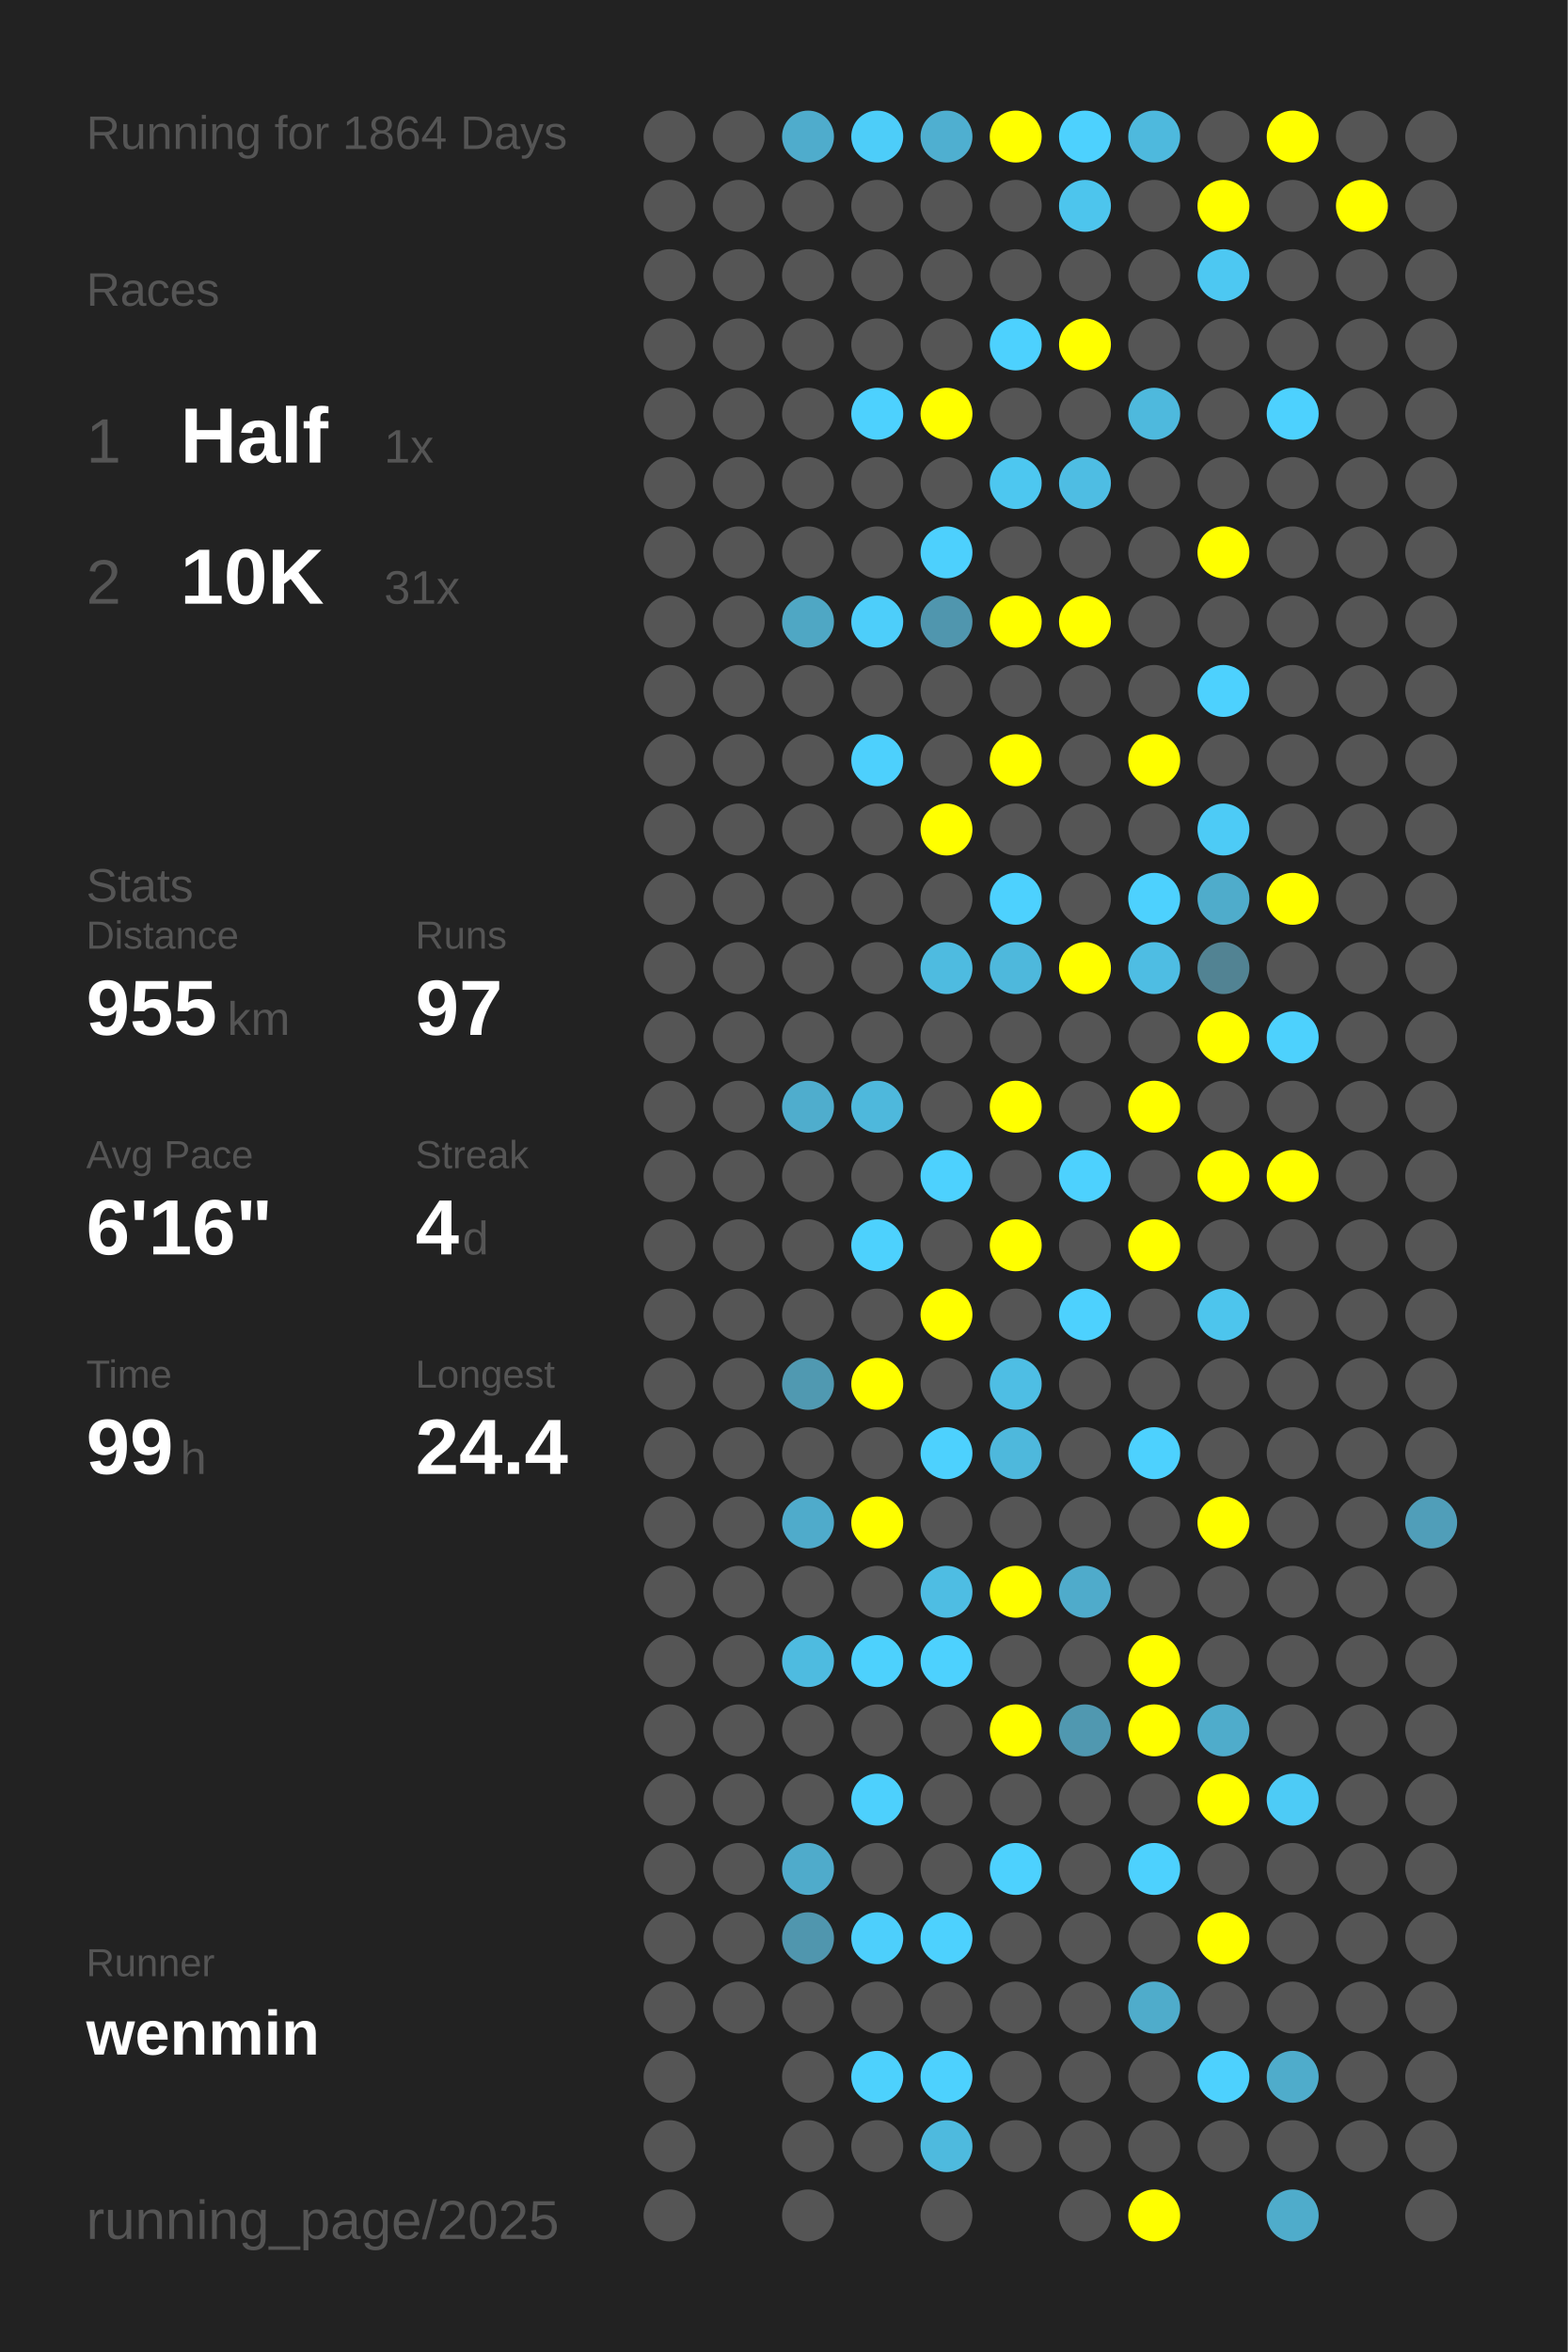
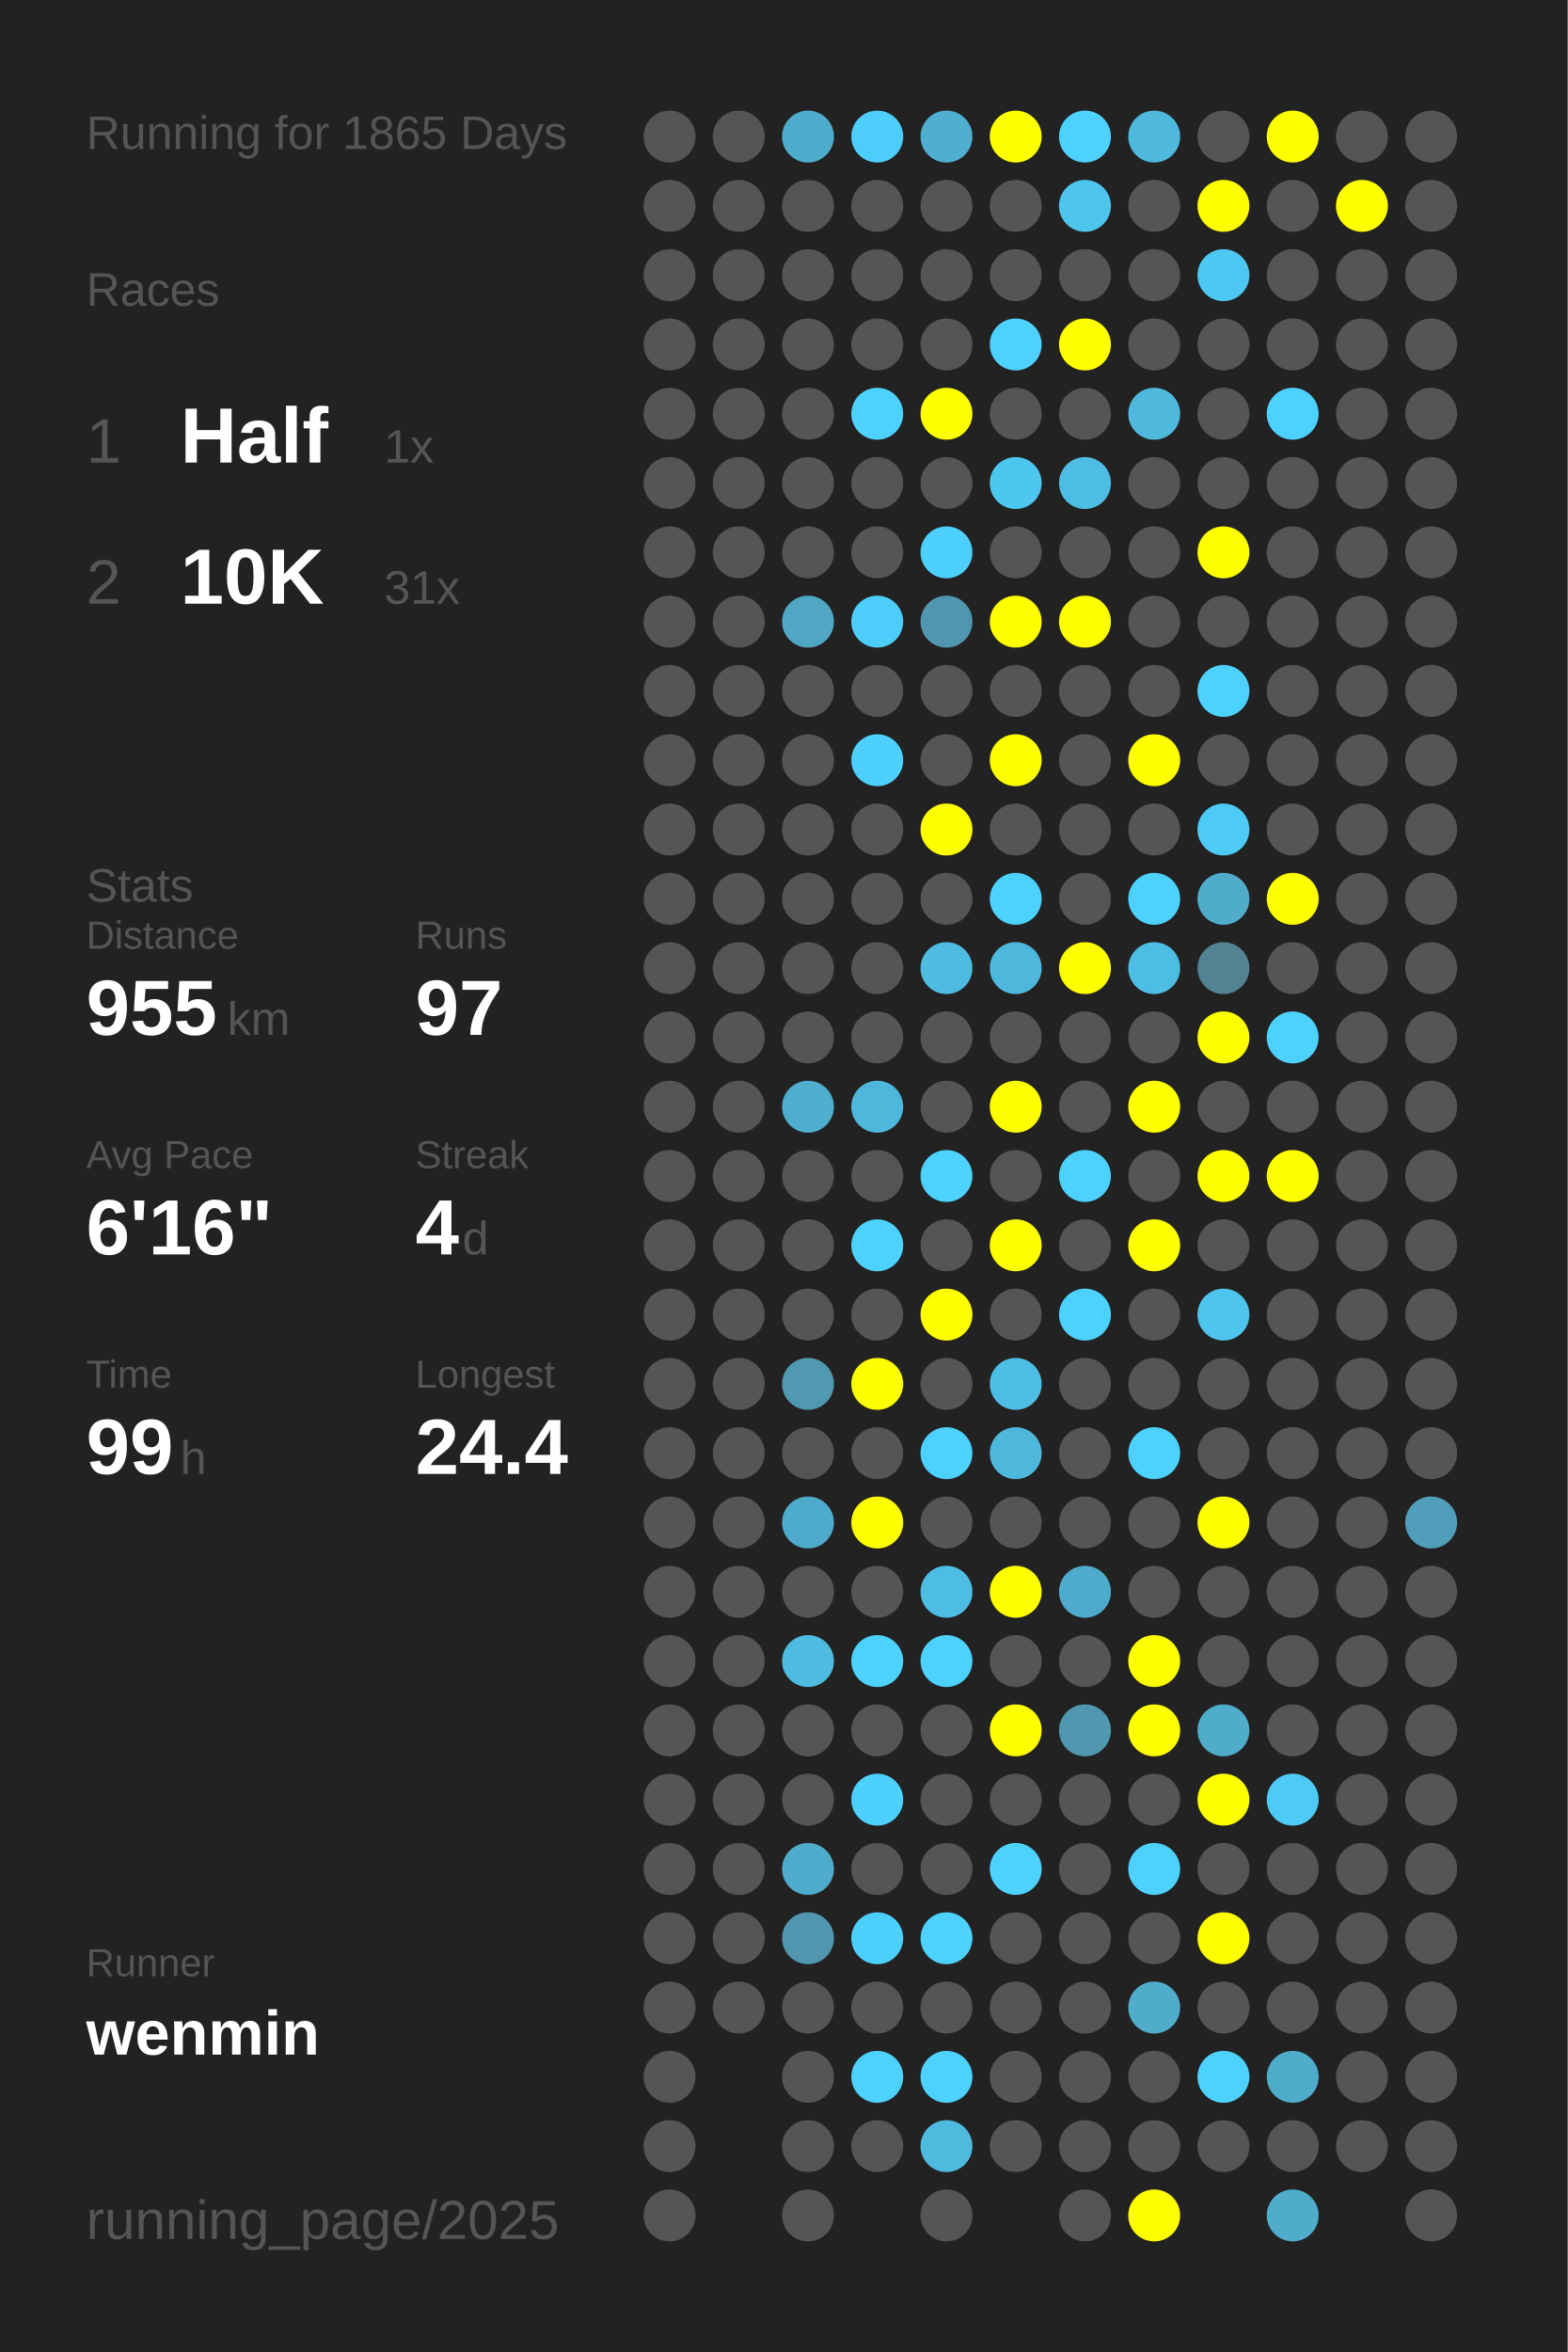
<svg xmlns="http://www.w3.org/2000/svg" baseProfile="full" height="300mm" version="1.1" viewBox="0,0,200,300" width="200mm">
  <defs />
  <rect fill="#222222" height="300" width="200" x="0" y="0" />
-   <text fill="#555555" style="font-size:6px; font-family:Arial;" x="11" y="19">Running for 1864 Days</text>
+   <text fill="#555555" style="font-size:6px; font-family:Arial;" x="11" y="19">Running for 1865 Days</text>
  <text fill="#555555" style="font-size:6px; font-family:Arial;" x="11" y="39">Races</text>
  <text fill="#555555" style="font-size:8px; font-family:Arial;" x="11" y="59">1</text>
  <text fill="#FFFFFF" style="font-size:10px; font-family:Arial; font-weight:bold;" x="23" y="59">Half</text>
  <text fill="#555555" style="font-size:6px; font-family:Arial;" x="49" y="59">1x</text>
  <text fill="#555555" style="font-size:8px; font-family:Arial;" x="11" y="77">2</text>
  <text fill="#FFFFFF" style="font-size:10px; font-family:Arial; font-weight:bold;" x="23" y="77">10K</text>
  <text fill="#555555" style="font-size:6px; font-family:Arial;" x="49" y="77">31x</text>
  <text fill="#555555" style="font-size:6px; font-family:Arial;" x="11" y="115">Stats</text>
  <text fill="#555555" style="font-size:5px; font-family:Arial;" x="11" y="121">Distance</text>
  <text fill="#FFFFFF" style="font-size:10px; font-family:Arial; font-weight:bold;" x="11" y="132">955</text>
  <text fill="#555555" style="font-size:6px; font-family:Arial;" x="29" y="132">km</text>
  <text fill="#555555" style="font-size:5px; font-family:Arial;" x="53" y="121">Runs</text>
  <text fill="#FFFFFF" style="font-size:10px; font-family:Arial; font-weight:bold;" x="53" y="132">97</text>
  <text fill="#555555" style="font-size:5px; font-family:Arial;" x="11" y="149">Avg Pace</text>
  <text fill="#FFFFFF" style="font-size:10px; font-family:Arial; font-weight:bold;" x="11" y="160">6'16"</text>
  <text fill="#555555" style="font-size:5px; font-family:Arial;" x="53" y="149">Streak</text>
  <text fill="#FFFFFF" style="font-size:10px; font-family:Arial; font-weight:bold;" x="53" y="160">4</text>
  <text fill="#555555" style="font-size:6px; font-family:Arial;" x="59" y="160">d</text>
  <text fill="#555555" style="font-size:5px; font-family:Arial;" x="11" y="177">Time</text>
  <text fill="#FFFFFF" style="font-size:10px; font-family:Arial; font-weight:bold;" x="11" y="188">99</text>
  <text fill="#555555" style="font-size:6px; font-family:Arial;" x="23" y="188">h</text>
  <text fill="#555555" style="font-size:5px; font-family:Arial;" x="53" y="177">Longest</text>
  <text fill="#FFFFFF" style="font-size:10px; font-family:Arial; font-weight:bold;" x="53" y="188">24.4</text>
  <text fill="#555555" style="font-size:5px; font-family:Arial;" x="11" y="252.065">Runner</text>
  <text fill="#FFFFFF" style="font-size:8px; font-family:Arial; font-weight:bold;" x="11" y="262.065">wenmin</text>
  <text fill="#555555" style="font-size:7px; font-family:Arial;" x="11" y="285.581">running_page/2025</text>
  <circle cx="85.417" cy="17.419" fill="#555555" r="3.312" />
  <circle cx="85.417" cy="26.258" fill="#555555" r="3.312" />
  <circle cx="85.417" cy="35.097" fill="#555555" r="3.312" />
  <circle cx="85.417" cy="43.935" fill="#555555" r="3.312" />
  <circle cx="85.417" cy="52.774" fill="#555555" r="3.312" />
  <circle cx="85.417" cy="61.613" fill="#555555" r="3.312" />
  <circle cx="85.417" cy="70.452" fill="#555555" r="3.312" />
  <circle cx="85.417" cy="79.29" fill="#555555" r="3.312" />
  <circle cx="85.417" cy="88.129" fill="#555555" r="3.312" />
  <circle cx="85.417" cy="96.968" fill="#555555" r="3.312" />
  <circle cx="85.417" cy="105.806" fill="#555555" r="3.312" />
  <circle cx="85.417" cy="114.645" fill="#555555" r="3.312" />
  <circle cx="85.417" cy="123.484" fill="#555555" r="3.312" />
  <circle cx="85.417" cy="132.323" fill="#555555" r="3.312" />
  <circle cx="85.417" cy="141.161" fill="#555555" r="3.312" />
  <circle cx="85.417" cy="150" fill="#555555" r="3.312" />
  <circle cx="85.417" cy="158.839" fill="#555555" r="3.312" />
  <circle cx="85.417" cy="167.677" fill="#555555" r="3.312" />
  <circle cx="85.417" cy="176.516" fill="#555555" r="3.312" />
  <circle cx="85.417" cy="185.355" fill="#555555" r="3.312" />
  <circle cx="85.417" cy="194.194" fill="#555555" r="3.312" />
  <circle cx="85.417" cy="203.032" fill="#555555" r="3.312" />
  <circle cx="85.417" cy="211.871" fill="#555555" r="3.312" />
  <circle cx="85.417" cy="220.71" fill="#555555" r="3.312" />
  <circle cx="85.417" cy="229.548" fill="#555555" r="3.312" />
  <circle cx="85.417" cy="238.387" fill="#555555" r="3.312" />
  <circle cx="85.417" cy="247.226" fill="#555555" r="3.312" />
  <circle cx="85.417" cy="256.065" fill="#555555" r="3.312" />
  <circle cx="85.417" cy="264.903" fill="#555555" r="3.312" />
  <circle cx="85.417" cy="273.742" fill="#555555" r="3.312" />
  <circle cx="85.417" cy="282.581" fill="#555555" r="3.312" />
  <circle cx="94.25" cy="17.419" fill="#555555" r="3.312" />
  <circle cx="94.25" cy="26.258" fill="#555555" r="3.312" />
  <circle cx="94.25" cy="35.097" fill="#555555" r="3.312" />
  <circle cx="94.25" cy="43.935" fill="#555555" r="3.312" />
  <circle cx="94.25" cy="52.774" fill="#555555" r="3.312" />
  <circle cx="94.25" cy="61.613" fill="#555555" r="3.312" />
  <circle cx="94.25" cy="70.452" fill="#555555" r="3.312" />
  <circle cx="94.25" cy="79.29" fill="#555555" r="3.312" />
  <circle cx="94.25" cy="88.129" fill="#555555" r="3.312" />
  <circle cx="94.25" cy="96.968" fill="#555555" r="3.312" />
  <circle cx="94.25" cy="105.806" fill="#555555" r="3.312" />
  <circle cx="94.25" cy="114.645" fill="#555555" r="3.312" />
  <circle cx="94.25" cy="123.484" fill="#555555" r="3.312" />
  <circle cx="94.25" cy="132.323" fill="#555555" r="3.312" />
  <circle cx="94.25" cy="141.161" fill="#555555" r="3.312" />
  <circle cx="94.25" cy="150" fill="#555555" r="3.312" />
  <circle cx="94.25" cy="158.839" fill="#555555" r="3.312" />
  <circle cx="94.25" cy="167.677" fill="#555555" r="3.312" />
  <circle cx="94.25" cy="176.516" fill="#555555" r="3.312" />
  <circle cx="94.25" cy="185.355" fill="#555555" r="3.312" />
  <circle cx="94.25" cy="194.194" fill="#555555" r="3.312" />
  <circle cx="94.25" cy="203.032" fill="#555555" r="3.312" />
  <circle cx="94.25" cy="211.871" fill="#555555" r="3.312" />
  <circle cx="94.25" cy="220.71" fill="#555555" r="3.312" />
  <circle cx="94.25" cy="229.548" fill="#555555" r="3.312" />
  <circle cx="94.25" cy="238.387" fill="#555555" r="3.312" />
  <circle cx="94.25" cy="247.226" fill="#555555" r="3.312" />
  <circle cx="94.25" cy="256.065" fill="#555555" r="3.312" />
  <circle cx="103.083" cy="17.419" fill="#4faccc" r="3.312" />
  <circle cx="103.083" cy="26.258" fill="#555555" r="3.312" />
  <circle cx="103.083" cy="35.097" fill="#555555" r="3.312" />
  <circle cx="103.083" cy="43.935" fill="#555555" r="3.312" />
  <circle cx="103.083" cy="52.774" fill="#555555" r="3.312" />
  <circle cx="103.083" cy="61.613" fill="#555555" r="3.312" />
  <circle cx="103.083" cy="70.452" fill="#555555" r="3.312" />
  <circle cx="103.083" cy="79.29" fill="#4fa7c4" r="3.312" />
  <circle cx="103.083" cy="88.129" fill="#555555" r="3.312" />
  <circle cx="103.083" cy="96.968" fill="#555555" r="3.312" />
  <circle cx="103.083" cy="105.806" fill="#555555" r="3.312" />
  <circle cx="103.083" cy="114.645" fill="#555555" r="3.312" />
  <circle cx="103.083" cy="123.484" fill="#555555" r="3.312" />
  <circle cx="103.083" cy="132.323" fill="#555555" r="3.312" />
  <circle cx="103.083" cy="141.161" fill="#4fadcd" r="3.312" />
  <circle cx="103.083" cy="150" fill="#555555" r="3.312" />
  <circle cx="103.083" cy="158.839" fill="#555555" r="3.312" />
  <circle cx="103.083" cy="167.677" fill="#555555" r="3.312" />
  <circle cx="103.083" cy="176.516" fill="#5099b1" r="3.312" />
  <circle cx="103.083" cy="185.355" fill="#555555" r="3.312" />
  <circle cx="103.083" cy="194.194" fill="#4fabcb" r="3.312" />
  <circle cx="103.083" cy="203.032" fill="#555555" r="3.312" />
  <circle cx="103.083" cy="211.871" fill="#4ebbe0" r="3.312" />
  <circle cx="103.083" cy="220.71" fill="#555555" r="3.312" />
  <circle cx="103.083" cy="229.548" fill="#555555" r="3.312" />
  <circle cx="103.083" cy="238.387" fill="#4fabcb" r="3.312" />
  <circle cx="103.083" cy="247.226" fill="#5096ae" r="3.312" />
  <circle cx="103.083" cy="256.065" fill="#555555" r="3.312" />
  <circle cx="103.083" cy="264.903" fill="#555555" r="3.312" />
  <circle cx="103.083" cy="273.742" fill="#555555" r="3.312" />
  <circle cx="103.083" cy="282.581" fill="#555555" r="3.312" />
  <circle cx="111.917" cy="17.419" fill="#4dcdf9" r="3.312" />
  <circle cx="111.917" cy="26.258" fill="#555555" r="3.312" />
  <circle cx="111.917" cy="35.097" fill="#555555" r="3.312" />
  <circle cx="111.917" cy="43.935" fill="#555555" r="3.312" />
  <circle cx="111.917" cy="52.774" fill="#4dd1fe" r="3.312" />
  <circle cx="111.917" cy="61.613" fill="#555555" r="3.312" />
  <circle cx="111.917" cy="70.452" fill="#555555" r="3.312" />
  <circle cx="111.917" cy="79.29" fill="#4dcefa" r="3.312" />
  <circle cx="111.917" cy="88.129" fill="#555555" r="3.312" />
  <circle cx="111.917" cy="96.968" fill="#4dd0fd" r="3.312" />
  <circle cx="111.917" cy="105.806" fill="#555555" r="3.312" />
  <circle cx="111.917" cy="114.645" fill="#555555" r="3.312" />
  <circle cx="111.917" cy="123.484" fill="#555555" r="3.312" />
  <circle cx="111.917" cy="132.323" fill="#555555" r="3.312" />
  <circle cx="111.917" cy="141.161" fill="#4eb8dc" r="3.312" />
  <circle cx="111.917" cy="150" fill="#555555" r="3.312" />
  <circle cx="111.917" cy="158.839" fill="#4dd1fd" r="3.312" />
  <circle cx="111.917" cy="167.677" fill="#555555" r="3.312" />
  <circle cx="111.917" cy="176.516" fill="#FFFF00" r="3.312" />
  <circle cx="111.917" cy="185.355" fill="#555555" r="3.312" />
  <circle cx="111.917" cy="194.194" fill="#FFFF00" r="3.312" />
  <circle cx="111.917" cy="203.032" fill="#555555" r="3.312" />
  <circle cx="111.917" cy="211.871" fill="#4dd1fd" r="3.312" />
  <circle cx="111.917" cy="220.71" fill="#555555" r="3.312" />
  <circle cx="111.917" cy="229.548" fill="#4dd0fd" r="3.312" />
  <circle cx="111.917" cy="238.387" fill="#555555" r="3.312" />
  <circle cx="111.917" cy="247.226" fill="#4dcffc" r="3.312" />
  <circle cx="111.917" cy="256.065" fill="#555555" r="3.312" />
  <circle cx="111.917" cy="264.903" fill="#4dd1fd" r="3.312" />
  <circle cx="111.917" cy="273.742" fill="#555555" r="3.312" />
  <circle cx="120.75" cy="17.419" fill="#4fafd0" r="3.312" />
  <circle cx="120.75" cy="26.258" fill="#555555" r="3.312" />
  <circle cx="120.75" cy="35.097" fill="#555555" r="3.312" />
  <circle cx="120.75" cy="43.935" fill="#555555" r="3.312" />
  <circle cx="120.75" cy="52.774" fill="#FFFF00" r="3.312" />
  <circle cx="120.75" cy="61.613" fill="#555555" r="3.312" />
  <circle cx="120.75" cy="70.452" fill="#4dd0fd" r="3.312" />
  <circle cx="120.75" cy="79.29" fill="#5096ae" r="3.312" />
  <circle cx="120.75" cy="88.129" fill="#555555" r="3.312" />
  <circle cx="120.75" cy="96.968" fill="#555555" r="3.312" />
  <circle cx="120.75" cy="105.806" fill="#FFFF00" r="3.312" />
  <circle cx="120.75" cy="114.645" fill="#555555" r="3.312" />
  <circle cx="120.75" cy="123.484" fill="#4ebbe0" r="3.312" />
  <circle cx="120.75" cy="132.323" fill="#555555" r="3.312" />
  <circle cx="120.75" cy="141.161" fill="#555555" r="3.312" />
  <circle cx="120.75" cy="150" fill="#4dd1fe" r="3.312" />
  <circle cx="120.75" cy="158.839" fill="#555555" r="3.312" />
  <circle cx="120.75" cy="167.677" fill="#FFFF00" r="3.312" />
  <circle cx="120.75" cy="176.516" fill="#555555" r="3.312" />
  <circle cx="120.75" cy="185.355" fill="#4dd1fe" r="3.312" />
  <circle cx="120.75" cy="194.194" fill="#555555" r="3.312" />
  <circle cx="120.75" cy="203.032" fill="#4ebde3" r="3.312" />
  <circle cx="120.75" cy="211.871" fill="#4dd1fe" r="3.312" />
  <circle cx="120.75" cy="220.71" fill="#555555" r="3.312" />
  <circle cx="120.75" cy="229.548" fill="#555555" r="3.312" />
  <circle cx="120.75" cy="238.387" fill="#555555" r="3.312" />
  <circle cx="120.75" cy="247.226" fill="#4dd1fe" r="3.312" />
  <circle cx="120.75" cy="256.065" fill="#555555" r="3.312" />
  <circle cx="120.75" cy="264.903" fill="#4dd1fe" r="3.312" />
  <circle cx="120.75" cy="273.742" fill="#4ebade" r="3.312" />
  <circle cx="120.75" cy="282.581" fill="#555555" r="3.312" />
  <circle cx="129.583" cy="17.419" fill="#FFFF00" r="3.312" />
  <circle cx="129.583" cy="26.258" fill="#555555" r="3.312" />
  <circle cx="129.583" cy="35.097" fill="#555555" r="3.312" />
  <circle cx="129.583" cy="43.935" fill="#4dd1fe" r="3.312" />
  <circle cx="129.583" cy="52.774" fill="#555555" r="3.312" />
  <circle cx="129.583" cy="61.613" fill="#4dc7f0" r="3.312" />
  <circle cx="129.583" cy="70.452" fill="#555555" r="3.312" />
  <circle cx="129.583" cy="79.29" fill="#FFFF00" r="3.312" />
  <circle cx="129.583" cy="88.129" fill="#555555" r="3.312" />
  <circle cx="129.583" cy="96.968" fill="#FFFF00" r="3.312" />
  <circle cx="129.583" cy="105.806" fill="#555555" r="3.312" />
  <circle cx="129.583" cy="114.645" fill="#4dd1fe" r="3.312" />
  <circle cx="129.583" cy="123.484" fill="#4eb8dc" r="3.312" />
  <circle cx="129.583" cy="132.323" fill="#555555" r="3.312" />
  <circle cx="129.583" cy="141.161" fill="#FFFF00" r="3.312" />
  <circle cx="129.583" cy="150" fill="#555555" r="3.312" />
  <circle cx="129.583" cy="158.839" fill="#FFFF00" r="3.312" />
  <circle cx="129.583" cy="167.677" fill="#555555" r="3.312" />
  <circle cx="129.583" cy="176.516" fill="#4ebee4" r="3.312" />
  <circle cx="129.583" cy="185.355" fill="#4eb8dc" r="3.312" />
  <circle cx="129.583" cy="194.194" fill="#555555" r="3.312" />
  <circle cx="129.583" cy="203.032" fill="#FFFF00" r="3.312" />
  <circle cx="129.583" cy="211.871" fill="#555555" r="3.312" />
  <circle cx="129.583" cy="220.71" fill="#FFFF00" r="3.312" />
  <circle cx="129.583" cy="229.548" fill="#555555" r="3.312" />
  <circle cx="129.583" cy="238.387" fill="#4dd1fe" r="3.312" />
  <circle cx="129.583" cy="247.226" fill="#555555" r="3.312" />
  <circle cx="129.583" cy="256.065" fill="#555555" r="3.312" />
  <circle cx="129.583" cy="264.903" fill="#555555" r="3.312" />
  <circle cx="129.583" cy="273.742" fill="#555555" r="3.312" />
  <circle cx="138.417" cy="17.419" fill="#4dd1fe" r="3.312" />
  <circle cx="138.417" cy="26.258" fill="#4dc5ed" r="3.312" />
  <circle cx="138.417" cy="35.097" fill="#555555" r="3.312" />
  <circle cx="138.417" cy="43.935" fill="#FFFF00" r="3.312" />
  <circle cx="138.417" cy="52.774" fill="#555555" r="3.312" />
  <circle cx="138.417" cy="61.613" fill="#4ebde3" r="3.312" />
  <circle cx="138.417" cy="70.452" fill="#555555" r="3.312" />
  <circle cx="138.417" cy="79.29" fill="#FFFF00" r="3.312" />
  <circle cx="138.417" cy="88.129" fill="#555555" r="3.312" />
  <circle cx="138.417" cy="96.968" fill="#555555" r="3.312" />
  <circle cx="138.417" cy="105.806" fill="#555555" r="3.312" />
  <circle cx="138.417" cy="114.645" fill="#555555" r="3.312" />
  <circle cx="138.417" cy="123.484" fill="#FFFF00" r="3.312" />
  <circle cx="138.417" cy="132.323" fill="#555555" r="3.312" />
  <circle cx="138.417" cy="141.161" fill="#555555" r="3.312" />
  <circle cx="138.417" cy="150" fill="#4dd1fe" r="3.312" />
  <circle cx="138.417" cy="158.839" fill="#555555" r="3.312" />
  <circle cx="138.417" cy="167.677" fill="#4dd1fe" r="3.312" />
  <circle cx="138.417" cy="176.516" fill="#555555" r="3.312" />
  <circle cx="138.417" cy="185.355" fill="#555555" r="3.312" />
  <circle cx="138.417" cy="194.194" fill="#555555" r="3.312" />
  <circle cx="138.417" cy="203.032" fill="#4fabcb" r="3.312" />
  <circle cx="138.417" cy="211.871" fill="#555555" r="3.312" />
  <circle cx="138.417" cy="220.71" fill="#5098b0" r="3.312" />
  <circle cx="138.417" cy="229.548" fill="#555555" r="3.312" />
  <circle cx="138.417" cy="238.387" fill="#555555" r="3.312" />
  <circle cx="138.417" cy="247.226" fill="#555555" r="3.312" />
  <circle cx="138.417" cy="256.065" fill="#555555" r="3.312" />
  <circle cx="138.417" cy="264.903" fill="#555555" r="3.312" />
  <circle cx="138.417" cy="273.742" fill="#555555" r="3.312" />
  <circle cx="138.417" cy="282.581" fill="#555555" r="3.312" />
  <circle cx="147.25" cy="17.419" fill="#4eb9dd" r="3.312" />
  <circle cx="147.25" cy="26.258" fill="#555555" r="3.312" />
  <circle cx="147.25" cy="35.097" fill="#555555" r="3.312" />
  <circle cx="147.25" cy="43.935" fill="#555555" r="3.312" />
  <circle cx="147.25" cy="52.774" fill="#4eb9dd" r="3.312" />
  <circle cx="147.25" cy="61.613" fill="#555555" r="3.312" />
  <circle cx="147.25" cy="70.452" fill="#555555" r="3.312" />
  <circle cx="147.25" cy="79.29" fill="#555555" r="3.312" />
  <circle cx="147.25" cy="88.129" fill="#555555" r="3.312" />
  <circle cx="147.25" cy="96.968" fill="#FFFF00" r="3.312" />
  <circle cx="147.25" cy="105.806" fill="#555555" r="3.312" />
  <circle cx="147.25" cy="114.645" fill="#4dd1fe" r="3.312" />
  <circle cx="147.25" cy="123.484" fill="#4ebde3" r="3.312" />
  <circle cx="147.25" cy="132.323" fill="#555555" r="3.312" />
  <circle cx="147.25" cy="141.161" fill="#FFFF00" r="3.312" />
  <circle cx="147.25" cy="150" fill="#555555" r="3.312" />
  <circle cx="147.25" cy="158.839" fill="#FFFF00" r="3.312" />
  <circle cx="147.25" cy="167.677" fill="#555555" r="3.312" />
  <circle cx="147.25" cy="176.516" fill="#555555" r="3.312" />
  <circle cx="147.25" cy="185.355" fill="#4dd1fe" r="3.312" />
  <circle cx="147.25" cy="194.194" fill="#555555" r="3.312" />
  <circle cx="147.25" cy="203.032" fill="#555555" r="3.312" />
  <circle cx="147.25" cy="211.871" fill="#FFFF00" r="3.312" />
  <circle cx="147.25" cy="220.71" fill="#FFFF00" r="3.312" />
  <circle cx="147.25" cy="229.548" fill="#555555" r="3.312" />
  <circle cx="147.25" cy="238.387" fill="#4dd1fe" r="3.312" />
  <circle cx="147.25" cy="247.226" fill="#555555" r="3.312" />
  <circle cx="147.25" cy="256.065" fill="#4faccb" r="3.312" />
  <circle cx="147.25" cy="264.903" fill="#555555" r="3.312" />
  <circle cx="147.25" cy="273.742" fill="#555555" r="3.312" />
  <circle cx="147.25" cy="282.581" fill="#FFFF00" r="3.312" />
  <circle cx="156.083" cy="17.419" fill="#555555" r="3.312" />
  <circle cx="156.083" cy="26.258" fill="#FFFF00" r="3.312" />
  <circle cx="156.083" cy="35.097" fill="#4dc8f2" r="3.312" />
  <circle cx="156.083" cy="43.935" fill="#555555" r="3.312" />
  <circle cx="156.083" cy="52.774" fill="#555555" r="3.312" />
  <circle cx="156.083" cy="61.613" fill="#555555" r="3.312" />
  <circle cx="156.083" cy="70.452" fill="#FFFF00" r="3.312" />
  <circle cx="156.083" cy="79.29" fill="#555555" r="3.312" />
  <circle cx="156.083" cy="88.129" fill="#4dd1fe" r="3.312" />
  <circle cx="156.083" cy="96.968" fill="#555555" r="3.312" />
  <circle cx="156.083" cy="105.806" fill="#4dcbf6" r="3.312" />
  <circle cx="156.083" cy="114.645" fill="#4faccb" r="3.312" />
  <circle cx="156.083" cy="123.484" fill="#528393" r="3.312" />
  <circle cx="156.083" cy="132.323" fill="#FFFF00" r="3.312" />
  <circle cx="156.083" cy="141.161" fill="#555555" r="3.312" />
  <circle cx="156.083" cy="150" fill="#FFFF00" r="3.312" />
  <circle cx="156.083" cy="158.839" fill="#555555" r="3.312" />
  <circle cx="156.083" cy="167.677" fill="#4dc5ed" r="3.312" />
  <circle cx="156.083" cy="176.516" fill="#555555" r="3.312" />
  <circle cx="156.083" cy="185.355" fill="#555555" r="3.312" />
  <circle cx="156.083" cy="194.194" fill="#FFFF00" r="3.312" />
  <circle cx="156.083" cy="203.032" fill="#555555" r="3.312" />
  <circle cx="156.083" cy="211.871" fill="#555555" r="3.312" />
  <circle cx="156.083" cy="220.71" fill="#4faccb" r="3.312" />
  <circle cx="156.083" cy="229.548" fill="#FFFF00" r="3.312" />
  <circle cx="156.083" cy="238.387" fill="#555555" r="3.312" />
  <circle cx="156.083" cy="247.226" fill="#FFFF00" r="3.312" />
  <circle cx="156.083" cy="256.065" fill="#555555" r="3.312" />
  <circle cx="156.083" cy="264.903" fill="#4dd1fe" r="3.312" />
  <circle cx="156.083" cy="273.742" fill="#555555" r="3.312" />
  <circle cx="164.917" cy="17.419" fill="#FFFF00" r="3.312" />
  <circle cx="164.917" cy="26.258" fill="#555555" r="3.312" />
  <circle cx="164.917" cy="35.097" fill="#555555" r="3.312" />
  <circle cx="164.917" cy="43.935" fill="#555555" r="3.312" />
  <circle cx="164.917" cy="52.774" fill="#4dd1fe" r="3.312" />
  <circle cx="164.917" cy="61.613" fill="#555555" r="3.312" />
  <circle cx="164.917" cy="70.452" fill="#555555" r="3.312" />
  <circle cx="164.917" cy="79.29" fill="#555555" r="3.312" />
  <circle cx="164.917" cy="88.129" fill="#555555" r="3.312" />
  <circle cx="164.917" cy="96.968" fill="#555555" r="3.312" />
  <circle cx="164.917" cy="105.806" fill="#555555" r="3.312" />
  <circle cx="164.917" cy="114.645" fill="#FFFF00" r="3.312" />
  <circle cx="164.917" cy="123.484" fill="#555555" r="3.312" />
  <circle cx="164.917" cy="132.323" fill="#4dd1fd" r="3.312" />
  <circle cx="164.917" cy="141.161" fill="#555555" r="3.312" />
  <circle cx="164.917" cy="150" fill="#FFFF00" r="3.312" />
  <circle cx="164.917" cy="158.839" fill="#555555" r="3.312" />
  <circle cx="164.917" cy="167.677" fill="#555555" r="3.312" />
  <circle cx="164.917" cy="176.516" fill="#555555" r="3.312" />
  <circle cx="164.917" cy="185.355" fill="#555555" r="3.312" />
  <circle cx="164.917" cy="194.194" fill="#555555" r="3.312" />
  <circle cx="164.917" cy="203.032" fill="#555555" r="3.312" />
  <circle cx="164.917" cy="211.871" fill="#555555" r="3.312" />
  <circle cx="164.917" cy="220.71" fill="#555555" r="3.312" />
  <circle cx="164.917" cy="229.548" fill="#4dcbf6" r="3.312" />
  <circle cx="164.917" cy="238.387" fill="#555555" r="3.312" />
  <circle cx="164.917" cy="247.226" fill="#555555" r="3.312" />
  <circle cx="164.917" cy="256.065" fill="#555555" r="3.312" />
  <circle cx="164.917" cy="264.903" fill="#4faccb" r="3.312" />
  <circle cx="164.917" cy="273.742" fill="#555555" r="3.312" />
  <circle cx="164.917" cy="282.581" fill="#4faccb" r="3.312" />
  <circle cx="173.75" cy="17.419" fill="#555555" r="3.312" />
  <circle cx="173.75" cy="26.258" fill="#FFFF00" r="3.312" />
  <circle cx="173.75" cy="35.097" fill="#555555" r="3.312" />
  <circle cx="173.75" cy="43.935" fill="#555555" r="3.312" />
  <circle cx="173.75" cy="52.774" fill="#555555" r="3.312" />
  <circle cx="173.75" cy="61.613" fill="#555555" r="3.312" />
  <circle cx="173.75" cy="70.452" fill="#555555" r="3.312" />
  <circle cx="173.75" cy="79.29" fill="#555555" r="3.312" />
  <circle cx="173.75" cy="88.129" fill="#555555" r="3.312" />
  <circle cx="173.75" cy="96.968" fill="#555555" r="3.312" />
  <circle cx="173.75" cy="105.806" fill="#555555" r="3.312" />
  <circle cx="173.75" cy="114.645" fill="#555555" r="3.312" />
  <circle cx="173.75" cy="123.484" fill="#555555" r="3.312" />
  <circle cx="173.75" cy="132.323" fill="#555555" r="3.312" />
  <circle cx="173.75" cy="141.161" fill="#555555" r="3.312" />
  <circle cx="173.75" cy="150" fill="#555555" r="3.312" />
  <circle cx="173.75" cy="158.839" fill="#555555" r="3.312" />
  <circle cx="173.75" cy="167.677" fill="#555555" r="3.312" />
  <circle cx="173.75" cy="176.516" fill="#555555" r="3.312" />
  <circle cx="173.75" cy="185.355" fill="#555555" r="3.312" />
  <circle cx="173.75" cy="194.194" fill="#555555" r="3.312" />
  <circle cx="173.75" cy="203.032" fill="#555555" r="3.312" />
  <circle cx="173.75" cy="211.871" fill="#555555" r="3.312" />
  <circle cx="173.75" cy="220.71" fill="#555555" r="3.312" />
  <circle cx="173.75" cy="229.548" fill="#555555" r="3.312" />
  <circle cx="173.75" cy="238.387" fill="#555555" r="3.312" />
  <circle cx="173.75" cy="247.226" fill="#555555" r="3.312" />
  <circle cx="173.75" cy="256.065" fill="#555555" r="3.312" />
  <circle cx="173.75" cy="264.903" fill="#555555" r="3.312" />
  <circle cx="173.75" cy="273.742" fill="#555555" r="3.312" />
  <circle cx="182.583" cy="17.419" fill="#555555" r="3.312" />
  <circle cx="182.583" cy="26.258" fill="#555555" r="3.312" />
  <circle cx="182.583" cy="35.097" fill="#555555" r="3.312" />
  <circle cx="182.583" cy="43.935" fill="#555555" r="3.312" />
  <circle cx="182.583" cy="52.774" fill="#555555" r="3.312" />
  <circle cx="182.583" cy="61.613" fill="#555555" r="3.312" />
  <circle cx="182.583" cy="70.452" fill="#555555" r="3.312" />
  <circle cx="182.583" cy="79.29" fill="#555555" r="3.312" />
  <circle cx="182.583" cy="88.129" fill="#555555" r="3.312" />
  <circle cx="182.583" cy="96.968" fill="#555555" r="3.312" />
  <circle cx="182.583" cy="105.806" fill="#555555" r="3.312" />
  <circle cx="182.583" cy="114.645" fill="#555555" r="3.312" />
  <circle cx="182.583" cy="123.484" fill="#555555" r="3.312" />
  <circle cx="182.583" cy="132.323" fill="#555555" r="3.312" />
  <circle cx="182.583" cy="141.161" fill="#555555" r="3.312" />
  <circle cx="182.583" cy="150" fill="#555555" r="3.312" />
  <circle cx="182.583" cy="158.839" fill="#555555" r="3.312" />
  <circle cx="182.583" cy="167.677" fill="#555555" r="3.312" />
  <circle cx="182.583" cy="176.516" fill="#555555" r="3.312" />
  <circle cx="182.583" cy="185.355" fill="#555555" r="3.312" />
  <circle cx="182.583" cy="194.194" fill="#509eb9" r="3.312" />
  <circle cx="182.583" cy="203.032" fill="#555555" r="3.312" />
  <circle cx="182.583" cy="211.871" fill="#555555" r="3.312" />
  <circle cx="182.583" cy="220.71" fill="#555555" r="3.312" />
  <circle cx="182.583" cy="229.548" fill="#555555" r="3.312" />
  <circle cx="182.583" cy="238.387" fill="#555555" r="3.312" />
  <circle cx="182.583" cy="247.226" fill="#555555" r="3.312" />
  <circle cx="182.583" cy="256.065" fill="#555555" r="3.312" />
  <circle cx="182.583" cy="264.903" fill="#555555" r="3.312" />
  <circle cx="182.583" cy="273.742" fill="#555555" r="3.312" />
  <circle cx="182.583" cy="282.581" fill="#555555" r="3.312" />
</svg>
